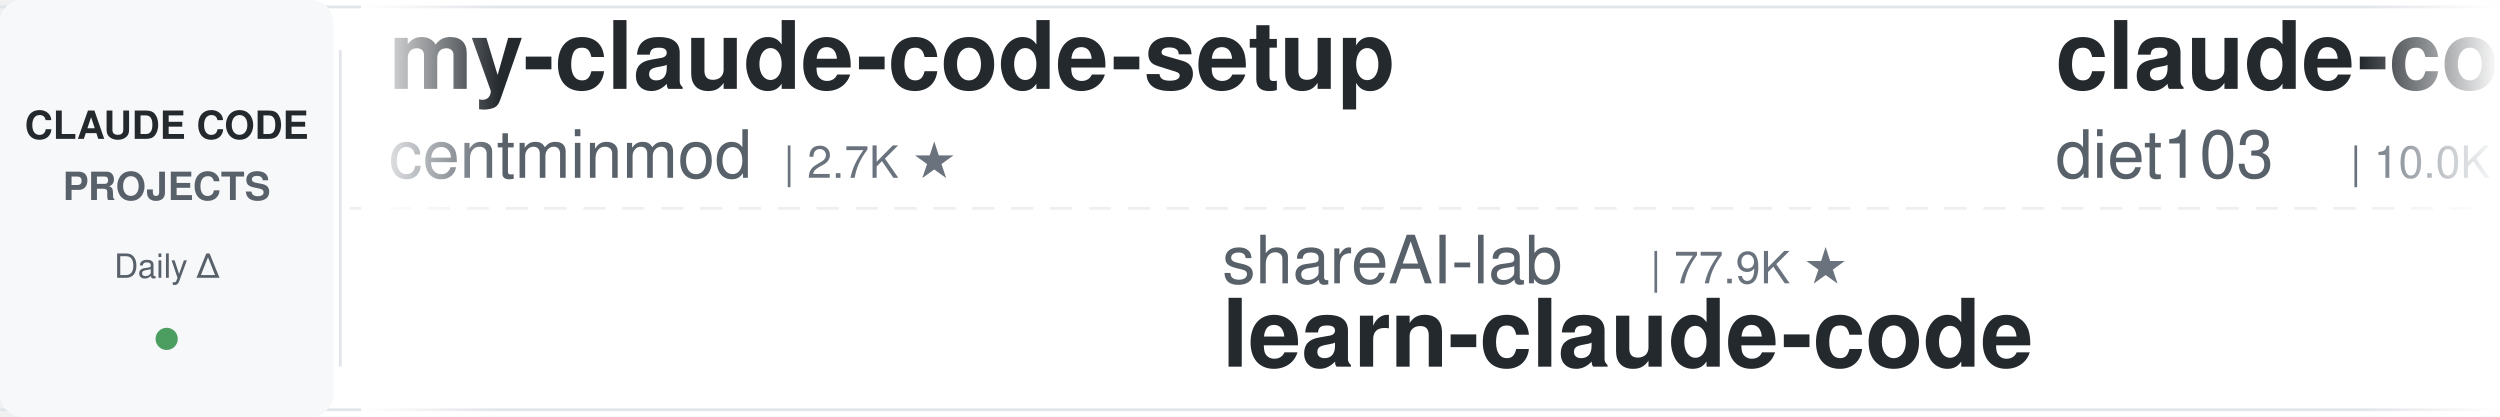
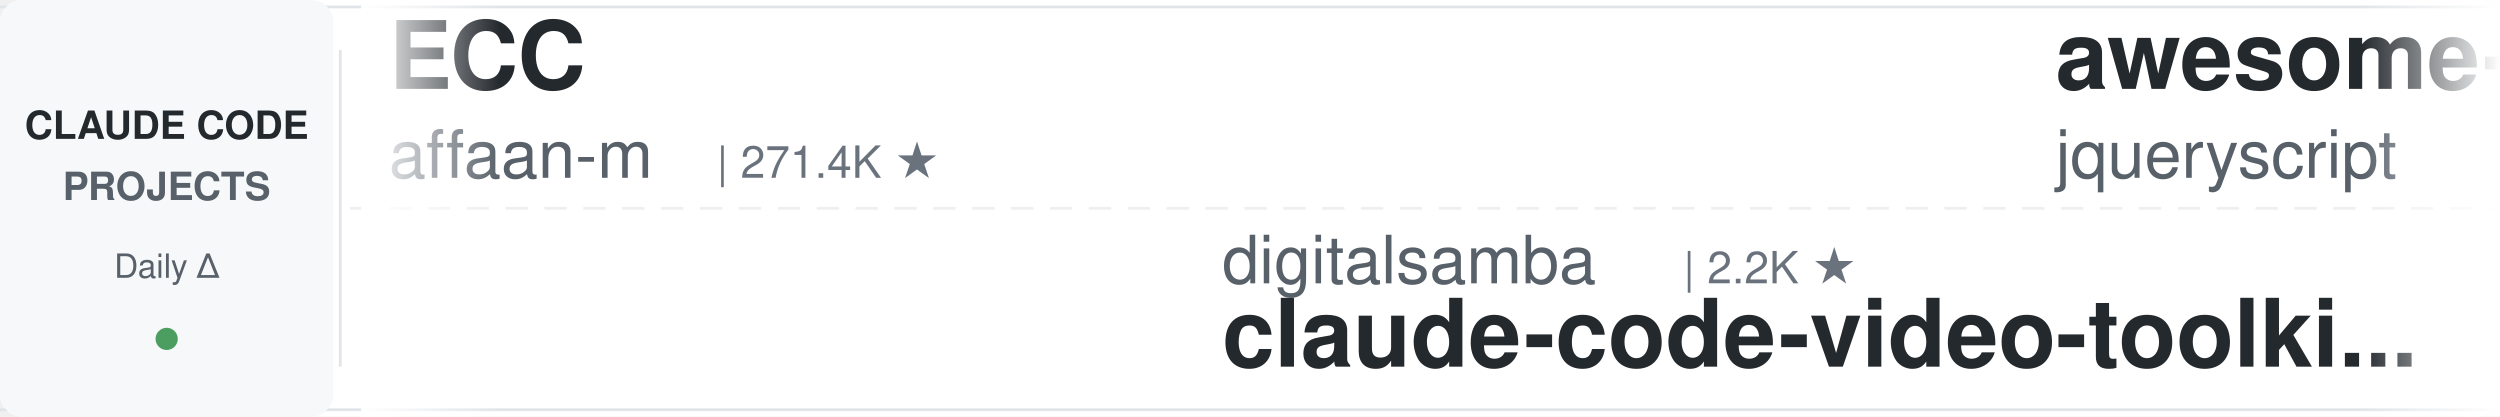
<svg xmlns="http://www.w3.org/2000/svg" width="900" height="150">
  <defs>
    <linearGradient id="leftFade" x1="0%" y1="0%" x2="100%" y2="0%">
      <stop offset="0%" style="stop-color:#ffffff;stop-opacity:1" />
      <stop offset="100%" style="stop-color:#ffffff;stop-opacity:0" />
    </linearGradient>
    <linearGradient id="rightFade" x1="0%" y1="0%" x2="100%" y2="0%">
      <stop offset="0%" style="stop-color:#ffffff;stop-opacity:0" />
      <stop offset="100%" style="stop-color:#ffffff;stop-opacity:1" />
    </linearGradient>
  </defs>
  <rect width="900" height="150" fill="#ffffff" rx="8" />
  <rect x="0" y="2" width="900" height="1" fill="#e1e4e8" />
  <rect x="0" y="147" width="900" height="1" fill="#e1e4e8" />
  <line x1="0" y1="75" x2="900" y2="75" stroke="#e1e4e8" stroke-width="1" stroke-dasharray="8 6" opacity="0.6" />
  <rect x="0" y="0" width="120" height="150" fill="#f6f8fa" rx="8" />
  <text x="60" y="50" font-family="-apple-system, BlinkMacSystemFont, 'Segoe UI', Helvetica, Arial, sans-serif" font-size="14" font-weight="600" fill="#24292e" text-anchor="middle">CLAUDE CODE</text>
  <text x="60" y="72" font-family="-apple-system, BlinkMacSystemFont, 'Segoe UI', Helvetica, Arial, sans-serif" font-size="14" font-weight="600" fill="#586069" text-anchor="middle">PROJECTS</text>
  <text x="60" y="100" font-family="-apple-system, BlinkMacSystemFont, 'Segoe UI', Helvetica, Arial, sans-serif" font-size="12" font-weight="500" fill="#586069" text-anchor="middle">Daily Δ</text>
  <circle cx="60" cy="122" r="4" fill="#22863a" opacity="0.8" />
  <rect x="122" y="18" width="1" height="114" fill="#e1e4e8" />
  <clipPath id="tickerClip">
    <rect x="130" y="0" width="770" height="150" />
  </clipPath>
  <g clip-path="url(#tickerClip)">
    <g id="tickerItems">
      <animateTransform attributeName="transform" attributeType="XML" type="translate" from="0 0" to="-3000 0" dur="54s" repeatCount="indefinite" />
      <g transform="translate(0, 0)">
-         <text x="140" y="32" font-family="-apple-system, BlinkMacSystemFont, 'Segoe UI', Helvetica, Arial, sans-serif" font-size="34" font-weight="600" fill="#24292e">my-claude-code-setup</text>
-         <text x="140" y="64" font-family="-apple-system, BlinkMacSystemFont, 'Segoe UI', Helvetica, Arial, sans-serif" font-size="24" font-weight="400" fill="#586069">centminmod</text>
-         <text x="282" y="64" font-family="-apple-system, BlinkMacSystemFont, 'Segoe UI', Helvetica, Arial, sans-serif" font-size="16" font-weight="500" fill="#6a737d">| 2.7K ★</text>
+         <text x="140" y="32" font-family="-apple-system, BlinkMacSystemFont, 'Segoe UI', Helvetica, Arial, sans-serif" font-size="34" font-weight="600" fill="#24292e">ECC</text>
+         <text x="140" y="64" font-family="-apple-system, BlinkMacSystemFont, 'Segoe UI', Helvetica, Arial, sans-serif" font-size="24" font-weight="400" fill="#586069">affaan-m</text>
+         <text x="258" y="64" font-family="-apple-system, BlinkMacSystemFont, 'Segoe UI', Helvetica, Arial, sans-serif" font-size="16" font-weight="500" fill="#6a737d">| 271.4K ★</text>
      </g>
      <g transform="translate(300, 0)">
-         <text x="140" y="102" font-family="-apple-system, BlinkMacSystemFont, 'Segoe UI', Helvetica, Arial, sans-serif" font-size="24" font-weight="400" fill="#586069">shareAI-lab</text>
-         <text x="294" y="102" font-family="-apple-system, BlinkMacSystemFont, 'Segoe UI', Helvetica, Arial, sans-serif" font-size="16" font-weight="500" fill="#6a737d">| 77.9K ★</text>
-         <text x="140" y="132" font-family="-apple-system, BlinkMacSystemFont, 'Segoe UI', Helvetica, Arial, sans-serif" font-size="34" font-weight="600" fill="#24292e">learn-claude-code</text>
+         <text x="140" y="102" font-family="-apple-system, BlinkMacSystemFont, 'Segoe UI', Helvetica, Arial, sans-serif" font-size="24" font-weight="400" fill="#586069">digitalsamba</text>
+         <text x="306" y="102" font-family="-apple-system, BlinkMacSystemFont, 'Segoe UI', Helvetica, Arial, sans-serif" font-size="16" font-weight="500" fill="#6a737d">| 2.2K ★</text>
+         <text x="140" y="132" font-family="-apple-system, BlinkMacSystemFont, 'Segoe UI', Helvetica, Arial, sans-serif" font-size="34" font-weight="600" fill="#24292e">claude-code-video-toolki...</text>
      </g>
      <g transform="translate(600, 0)">
-         <text x="140" y="32" font-family="-apple-system, BlinkMacSystemFont, 'Segoe UI', Helvetica, Arial, sans-serif" font-size="34" font-weight="600" fill="#24292e">claude-code-infrastructu...</text>
-         <text x="140" y="64" font-family="-apple-system, BlinkMacSystemFont, 'Segoe UI', Helvetica, Arial, sans-serif" font-size="24" font-weight="400" fill="#586069">diet103</text>
-         <text x="246" y="64" font-family="-apple-system, BlinkMacSystemFont, 'Segoe UI', Helvetica, Arial, sans-serif" font-size="16" font-weight="500" fill="#6a737d">| 10.0K ★</text>
+         <text x="140" y="32" font-family="-apple-system, BlinkMacSystemFont, 'Segoe UI', Helvetica, Arial, sans-serif" font-size="34" font-weight="600" fill="#24292e">awesome-claude-code</text>
+         <text x="140" y="64" font-family="-apple-system, BlinkMacSystemFont, 'Segoe UI', Helvetica, Arial, sans-serif" font-size="24" font-weight="400" fill="#586069">jqueryscript</text>
+         <text x="306" y="64" font-family="-apple-system, BlinkMacSystemFont, 'Segoe UI', Helvetica, Arial, sans-serif" font-size="16" font-weight="500" fill="#6a737d">| 523 ★</text>
      </g>
      <g transform="translate(900, 0)">
-         <text x="140" y="102" font-family="-apple-system, BlinkMacSystemFont, 'Segoe UI', Helvetica, Arial, sans-serif" font-size="24" font-weight="400" fill="#586069">https-deeplearning-ai</text>
-         <text x="414" y="102" font-family="-apple-system, BlinkMacSystemFont, 'Segoe UI', Helvetica, Arial, sans-serif" font-size="16" font-weight="500" fill="#6a737d">| 554 ★</text>
-         <text x="140" y="132" font-family="-apple-system, BlinkMacSystemFont, 'Segoe UI', Helvetica, Arial, sans-serif" font-size="34" font-weight="600" fill="#24292e">sc-claude-code-files</text>
+         <text x="140" y="102" font-family="-apple-system, BlinkMacSystemFont, 'Segoe UI', Helvetica, Arial, sans-serif" font-size="24" font-weight="400" fill="#586069">liuup</text>
+         <text x="222" y="102" font-family="-apple-system, BlinkMacSystemFont, 'Segoe UI', Helvetica, Arial, sans-serif" font-size="16" font-weight="500" fill="#6a737d">| 4.0K ★</text>
+         <text x="140" y="132" font-family="-apple-system, BlinkMacSystemFont, 'Segoe UI', Helvetica, Arial, sans-serif" font-size="34" font-weight="600" fill="#24292e">claude-code-analysis</text>
      </g>
      <g transform="translate(1200, 0)">
-         <text x="140" y="32" font-family="-apple-system, BlinkMacSystemFont, 'Segoe UI', Helvetica, Arial, sans-serif" font-size="34" font-weight="600" fill="#24292e">claude-code-skills</text>
-         <text x="140" y="64" font-family="-apple-system, BlinkMacSystemFont, 'Segoe UI', Helvetica, Arial, sans-serif" font-size="24" font-weight="400" fill="#586069">daymade</text>
-         <text x="246" y="64" font-family="-apple-system, BlinkMacSystemFont, 'Segoe UI', Helvetica, Arial, sans-serif" font-size="16" font-weight="500" fill="#6a737d">| 1.4K ★</text>
+         <text x="140" y="32" font-family="-apple-system, BlinkMacSystemFont, 'Segoe UI', Helvetica, Arial, sans-serif" font-size="34" font-weight="600" fill="#24292e">oh-my-claudecode</text>
+         <text x="140" y="64" font-family="-apple-system, BlinkMacSystemFont, 'Segoe UI', Helvetica, Arial, sans-serif" font-size="24" font-weight="400" fill="#586069">Yeachan-Heo</text>
+         <text x="294" y="64" font-family="-apple-system, BlinkMacSystemFont, 'Segoe UI', Helvetica, Arial, sans-serif" font-size="16" font-weight="500" fill="#6a737d">| 39.5K ★</text>
      </g>
      <g transform="translate(1500, 0)">
-         <text x="140" y="102" font-family="-apple-system, BlinkMacSystemFont, 'Segoe UI', Helvetica, Arial, sans-serif" font-size="24" font-weight="400" fill="#586069">oboard</text>
-         <text x="234" y="102" font-family="-apple-system, BlinkMacSystemFont, 'Segoe UI', Helvetica, Arial, sans-serif" font-size="16" font-weight="500" fill="#6a737d">| 3.3K ★</text>
-         <text x="140" y="132" font-family="-apple-system, BlinkMacSystemFont, 'Segoe UI', Helvetica, Arial, sans-serif" font-size="34" font-weight="600" fill="#24292e">claude-code-rev</text>
+         <text x="140" y="102" font-family="-apple-system, BlinkMacSystemFont, 'Segoe UI', Helvetica, Arial, sans-serif" font-size="24" font-weight="400" fill="#586069">alejandrobalderas</text>
+         <text x="366" y="102" font-family="-apple-system, BlinkMacSystemFont, 'Segoe UI', Helvetica, Arial, sans-serif" font-size="16" font-weight="500" fill="#6a737d">| 3.0K ★</text>
+         <text x="140" y="132" font-family="-apple-system, BlinkMacSystemFont, 'Segoe UI', Helvetica, Arial, sans-serif" font-size="34" font-weight="600" fill="#24292e">claude-code-from-source</text>
      </g>
      <g transform="translate(1800, 0)">
-         <text x="140" y="32" font-family="-apple-system, BlinkMacSystemFont, 'Segoe UI', Helvetica, Arial, sans-serif" font-size="34" font-weight="600" fill="#24292e">Claude-Code-Source-Study</text>
-         <text x="140" y="64" font-family="-apple-system, BlinkMacSystemFont, 'Segoe UI', Helvetica, Arial, sans-serif" font-size="24" font-weight="400" fill="#586069">luyao618</text>
-         <text x="258" y="64" font-family="-apple-system, BlinkMacSystemFont, 'Segoe UI', Helvetica, Arial, sans-serif" font-size="16" font-weight="500" fill="#6a737d">| 1.7K ★</text>
+         <text x="140" y="32" font-family="-apple-system, BlinkMacSystemFont, 'Segoe UI', Helvetica, Arial, sans-serif" font-size="34" font-weight="600" fill="#24292e">claude_code_src</text>
+         <text x="140" y="64" font-family="-apple-system, BlinkMacSystemFont, 'Segoe UI', Helvetica, Arial, sans-serif" font-size="24" font-weight="400" fill="#586069">ponponon</text>
+         <text x="258" y="64" font-family="-apple-system, BlinkMacSystemFont, 'Segoe UI', Helvetica, Arial, sans-serif" font-size="16" font-weight="500" fill="#6a737d">| 2.3K ★</text>
      </g>
      <g transform="translate(2100, 0)">
-         <text x="140" y="102" font-family="-apple-system, BlinkMacSystemFont, 'Segoe UI', Helvetica, Arial, sans-serif" font-size="24" font-weight="400" fill="#586069">Windy3f3f3f3f</text>
-         <text x="318" y="102" font-family="-apple-system, BlinkMacSystemFont, 'Segoe UI', Helvetica, Arial, sans-serif" font-size="16" font-weight="500" fill="#6a737d">| 2.7K ★</text>
-         <text x="140" y="132" font-family="-apple-system, BlinkMacSystemFont, 'Segoe UI', Helvetica, Arial, sans-serif" font-size="34" font-weight="600" fill="#24292e">claude-code-from-scratch</text>
+         <text x="140" y="102" font-family="-apple-system, BlinkMacSystemFont, 'Segoe UI', Helvetica, Arial, sans-serif" font-size="24" font-weight="400" fill="#586069">Maciek-roboblog</text>
+         <text x="342" y="102" font-family="-apple-system, BlinkMacSystemFont, 'Segoe UI', Helvetica, Arial, sans-serif" font-size="16" font-weight="500" fill="#6a737d">| 8.7K ★</text>
+         <text x="140" y="132" font-family="-apple-system, BlinkMacSystemFont, 'Segoe UI', Helvetica, Arial, sans-serif" font-size="34" font-weight="600" fill="#24292e">Claude-Code-Usage-Monito...</text>
      </g>
      <g transform="translate(2400, 0)">
-         <text x="140" y="32" font-family="-apple-system, BlinkMacSystemFont, 'Segoe UI', Helvetica, Arial, sans-serif" font-size="34" font-weight="600" fill="#24292e">ralph-claude-code</text>
-         <text x="140" y="64" font-family="-apple-system, BlinkMacSystemFont, 'Segoe UI', Helvetica, Arial, sans-serif" font-size="24" font-weight="400" fill="#586069">frankbria</text>
-         <text x="270" y="64" font-family="-apple-system, BlinkMacSystemFont, 'Segoe UI', Helvetica, Arial, sans-serif" font-size="16" font-weight="500" fill="#6a737d">| 9.6K ★</text>
+         <text x="140" y="32" font-family="-apple-system, BlinkMacSystemFont, 'Segoe UI', Helvetica, Arial, sans-serif" font-size="34" font-weight="600" fill="#24292e">claude-code-prompts</text>
+         <text x="140" y="64" font-family="-apple-system, BlinkMacSystemFont, 'Segoe UI', Helvetica, Arial, sans-serif" font-size="24" font-weight="400" fill="#586069">repowise-dev</text>
+         <text x="306" y="64" font-family="-apple-system, BlinkMacSystemFont, 'Segoe UI', Helvetica, Arial, sans-serif" font-size="16" font-weight="500" fill="#6a737d">| 1.2K ★</text>
      </g>
      <g transform="translate(2700, 0)">
-         <text x="140" y="102" font-family="-apple-system, BlinkMacSystemFont, 'Segoe UI', Helvetica, Arial, sans-serif" font-size="24" font-weight="400" fill="#586069">1rgs</text>
-         <text x="210" y="102" font-family="-apple-system, BlinkMacSystemFont, 'Segoe UI', Helvetica, Arial, sans-serif" font-size="16" font-weight="500" fill="#6a737d">| 3.8K ★</text>
-         <text x="140" y="132" font-family="-apple-system, BlinkMacSystemFont, 'Segoe UI', Helvetica, Arial, sans-serif" font-size="34" font-weight="600" fill="#24292e">claude-code-proxy</text>
+         <text x="140" y="102" font-family="-apple-system, BlinkMacSystemFont, 'Segoe UI', Helvetica, Arial, sans-serif" font-size="24" font-weight="400" fill="#586069">VILA-Lab</text>
+         <text x="258" y="102" font-family="-apple-system, BlinkMacSystemFont, 'Segoe UI', Helvetica, Arial, sans-serif" font-size="16" font-weight="500" fill="#6a737d">| 2.1K ★</text>
+         <text x="140" y="132" font-family="-apple-system, BlinkMacSystemFont, 'Segoe UI', Helvetica, Arial, sans-serif" font-size="34" font-weight="600" fill="#24292e">Dive-into-Claude-Code</text>
      </g>
      <g transform="translate(3000, 0)">
-         <text x="140" y="32" font-family="-apple-system, BlinkMacSystemFont, 'Segoe UI', Helvetica, Arial, sans-serif" font-size="34" font-weight="600" fill="#24292e">my-claude-code-setup</text>
-         <text x="140" y="64" font-family="-apple-system, BlinkMacSystemFont, 'Segoe UI', Helvetica, Arial, sans-serif" font-size="24" font-weight="400" fill="#586069">centminmod</text>
-         <text x="282" y="64" font-family="-apple-system, BlinkMacSystemFont, 'Segoe UI', Helvetica, Arial, sans-serif" font-size="16" font-weight="500" fill="#6a737d">| 2.7K ★</text>
+         <text x="140" y="32" font-family="-apple-system, BlinkMacSystemFont, 'Segoe UI', Helvetica, Arial, sans-serif" font-size="34" font-weight="600" fill="#24292e">ECC</text>
+         <text x="140" y="64" font-family="-apple-system, BlinkMacSystemFont, 'Segoe UI', Helvetica, Arial, sans-serif" font-size="24" font-weight="400" fill="#586069">affaan-m</text>
+         <text x="258" y="64" font-family="-apple-system, BlinkMacSystemFont, 'Segoe UI', Helvetica, Arial, sans-serif" font-size="16" font-weight="500" fill="#6a737d">| 271.4K ★</text>
      </g>
      <g transform="translate(3300, 0)">
-         <text x="140" y="102" font-family="-apple-system, BlinkMacSystemFont, 'Segoe UI', Helvetica, Arial, sans-serif" font-size="24" font-weight="400" fill="#586069">shareAI-lab</text>
-         <text x="294" y="102" font-family="-apple-system, BlinkMacSystemFont, 'Segoe UI', Helvetica, Arial, sans-serif" font-size="16" font-weight="500" fill="#6a737d">| 77.9K ★</text>
-         <text x="140" y="132" font-family="-apple-system, BlinkMacSystemFont, 'Segoe UI', Helvetica, Arial, sans-serif" font-size="34" font-weight="600" fill="#24292e">learn-claude-code</text>
+         <text x="140" y="102" font-family="-apple-system, BlinkMacSystemFont, 'Segoe UI', Helvetica, Arial, sans-serif" font-size="24" font-weight="400" fill="#586069">digitalsamba</text>
+         <text x="306" y="102" font-family="-apple-system, BlinkMacSystemFont, 'Segoe UI', Helvetica, Arial, sans-serif" font-size="16" font-weight="500" fill="#6a737d">| 2.2K ★</text>
+         <text x="140" y="132" font-family="-apple-system, BlinkMacSystemFont, 'Segoe UI', Helvetica, Arial, sans-serif" font-size="34" font-weight="600" fill="#24292e">claude-code-video-toolki...</text>
      </g>
      <g transform="translate(3600, 0)">
-         <text x="140" y="32" font-family="-apple-system, BlinkMacSystemFont, 'Segoe UI', Helvetica, Arial, sans-serif" font-size="34" font-weight="600" fill="#24292e">claude-code-infrastructu...</text>
-         <text x="140" y="64" font-family="-apple-system, BlinkMacSystemFont, 'Segoe UI', Helvetica, Arial, sans-serif" font-size="24" font-weight="400" fill="#586069">diet103</text>
-         <text x="246" y="64" font-family="-apple-system, BlinkMacSystemFont, 'Segoe UI', Helvetica, Arial, sans-serif" font-size="16" font-weight="500" fill="#6a737d">| 10.0K ★</text>
+         <text x="140" y="32" font-family="-apple-system, BlinkMacSystemFont, 'Segoe UI', Helvetica, Arial, sans-serif" font-size="34" font-weight="600" fill="#24292e">awesome-claude-code</text>
+         <text x="140" y="64" font-family="-apple-system, BlinkMacSystemFont, 'Segoe UI', Helvetica, Arial, sans-serif" font-size="24" font-weight="400" fill="#586069">jqueryscript</text>
+         <text x="306" y="64" font-family="-apple-system, BlinkMacSystemFont, 'Segoe UI', Helvetica, Arial, sans-serif" font-size="16" font-weight="500" fill="#6a737d">| 523 ★</text>
      </g>
      <g transform="translate(3900, 0)">
-         <text x="140" y="102" font-family="-apple-system, BlinkMacSystemFont, 'Segoe UI', Helvetica, Arial, sans-serif" font-size="24" font-weight="400" fill="#586069">https-deeplearning-ai</text>
-         <text x="414" y="102" font-family="-apple-system, BlinkMacSystemFont, 'Segoe UI', Helvetica, Arial, sans-serif" font-size="16" font-weight="500" fill="#6a737d">| 554 ★</text>
-         <text x="140" y="132" font-family="-apple-system, BlinkMacSystemFont, 'Segoe UI', Helvetica, Arial, sans-serif" font-size="34" font-weight="600" fill="#24292e">sc-claude-code-files</text>
+         <text x="140" y="102" font-family="-apple-system, BlinkMacSystemFont, 'Segoe UI', Helvetica, Arial, sans-serif" font-size="24" font-weight="400" fill="#586069">liuup</text>
+         <text x="222" y="102" font-family="-apple-system, BlinkMacSystemFont, 'Segoe UI', Helvetica, Arial, sans-serif" font-size="16" font-weight="500" fill="#6a737d">| 4.0K ★</text>
+         <text x="140" y="132" font-family="-apple-system, BlinkMacSystemFont, 'Segoe UI', Helvetica, Arial, sans-serif" font-size="34" font-weight="600" fill="#24292e">claude-code-analysis</text>
      </g>
    </g>
  </g>
  <rect x="130" y="0" width="50" height="150" fill="url(#leftFade)" />
  <rect x="850" y="0" width="50" height="150" fill="url(#rightFade)" />
</svg>
